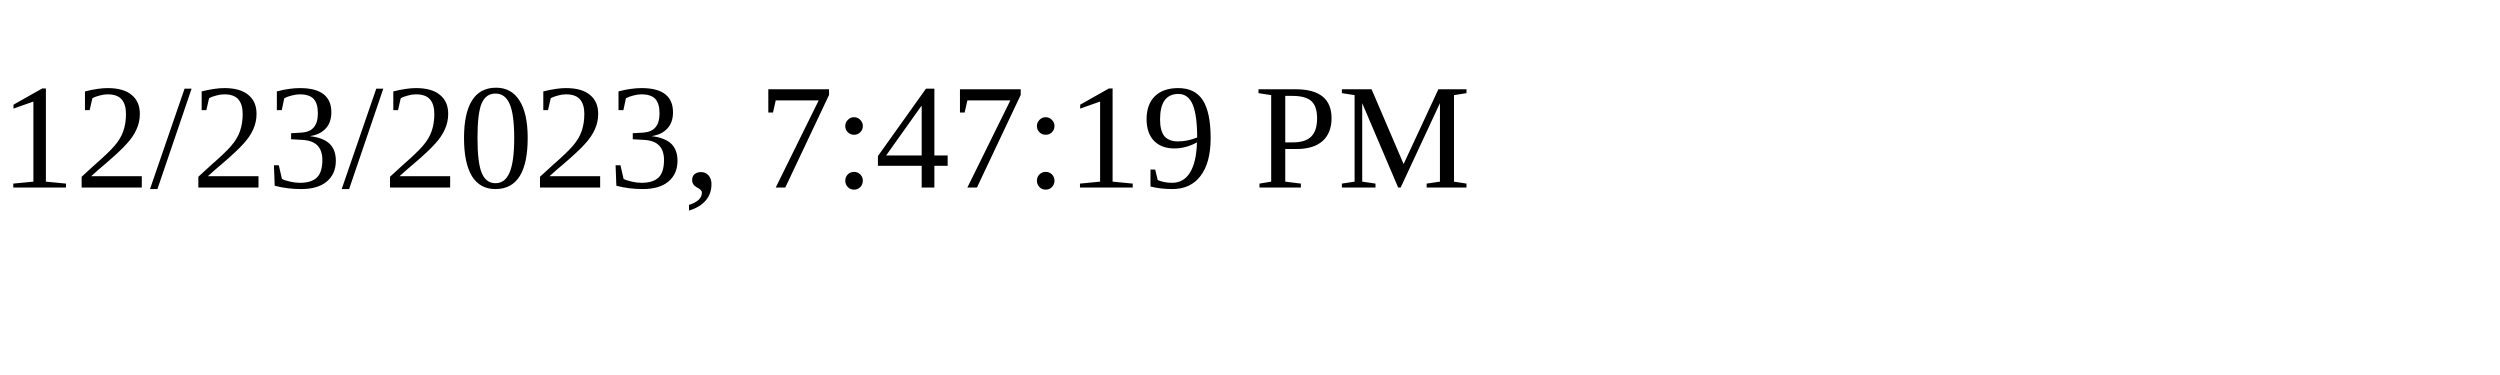
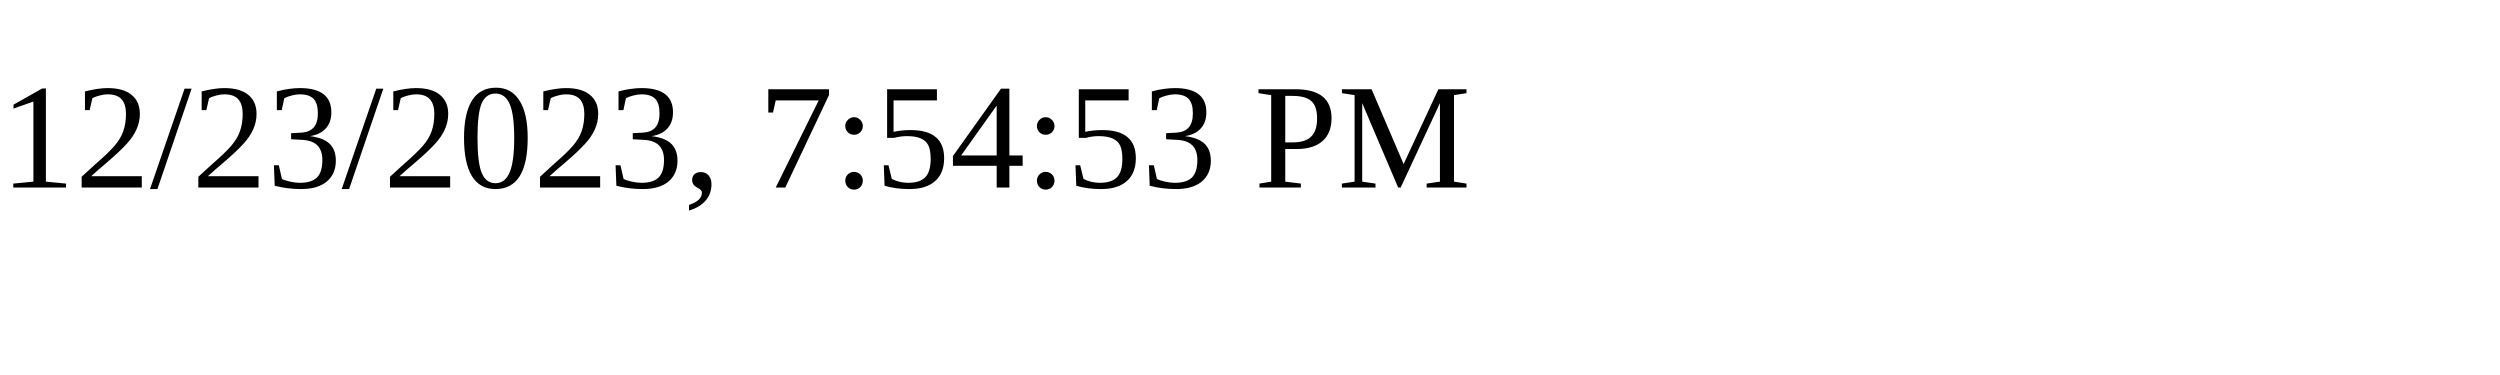
<svg xmlns="http://www.w3.org/2000/svg" height="30" width="200">
-   <text x="0" y="15">12/23/2023, 7:47:19 PM</text>
+   <text x="0" y="15">12/23/2023, 7:54:53 PM</text>
</svg>
